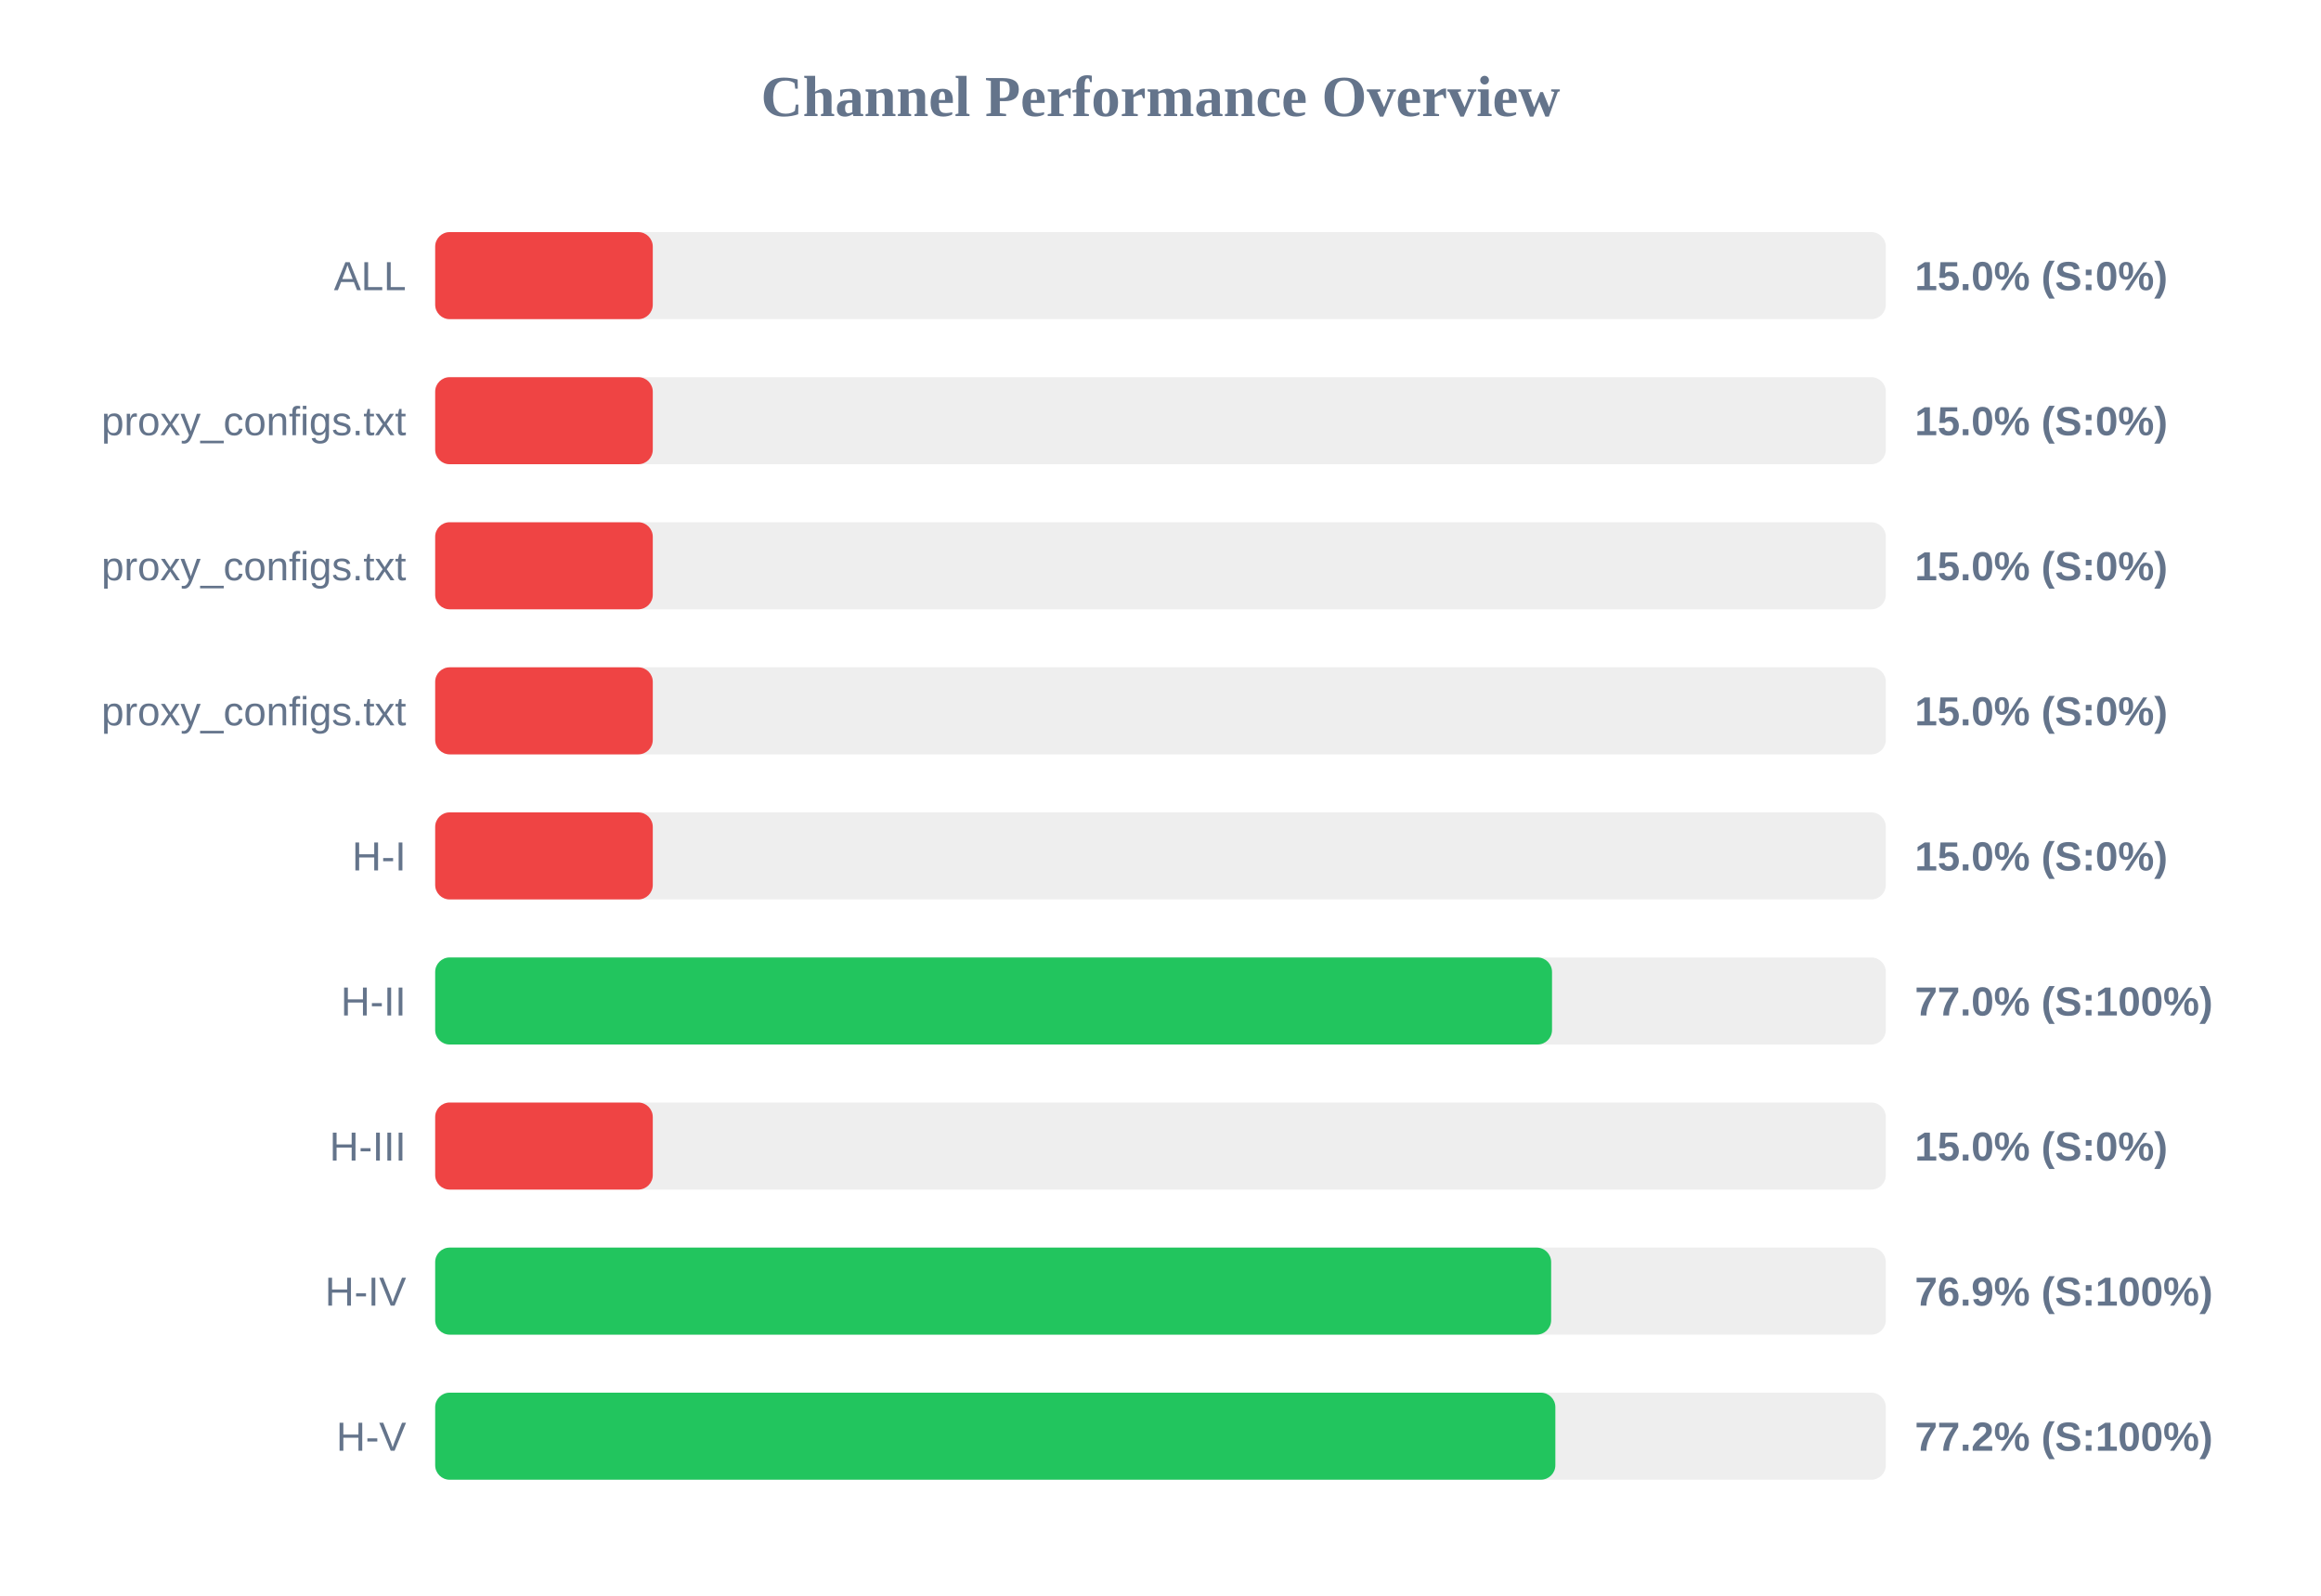
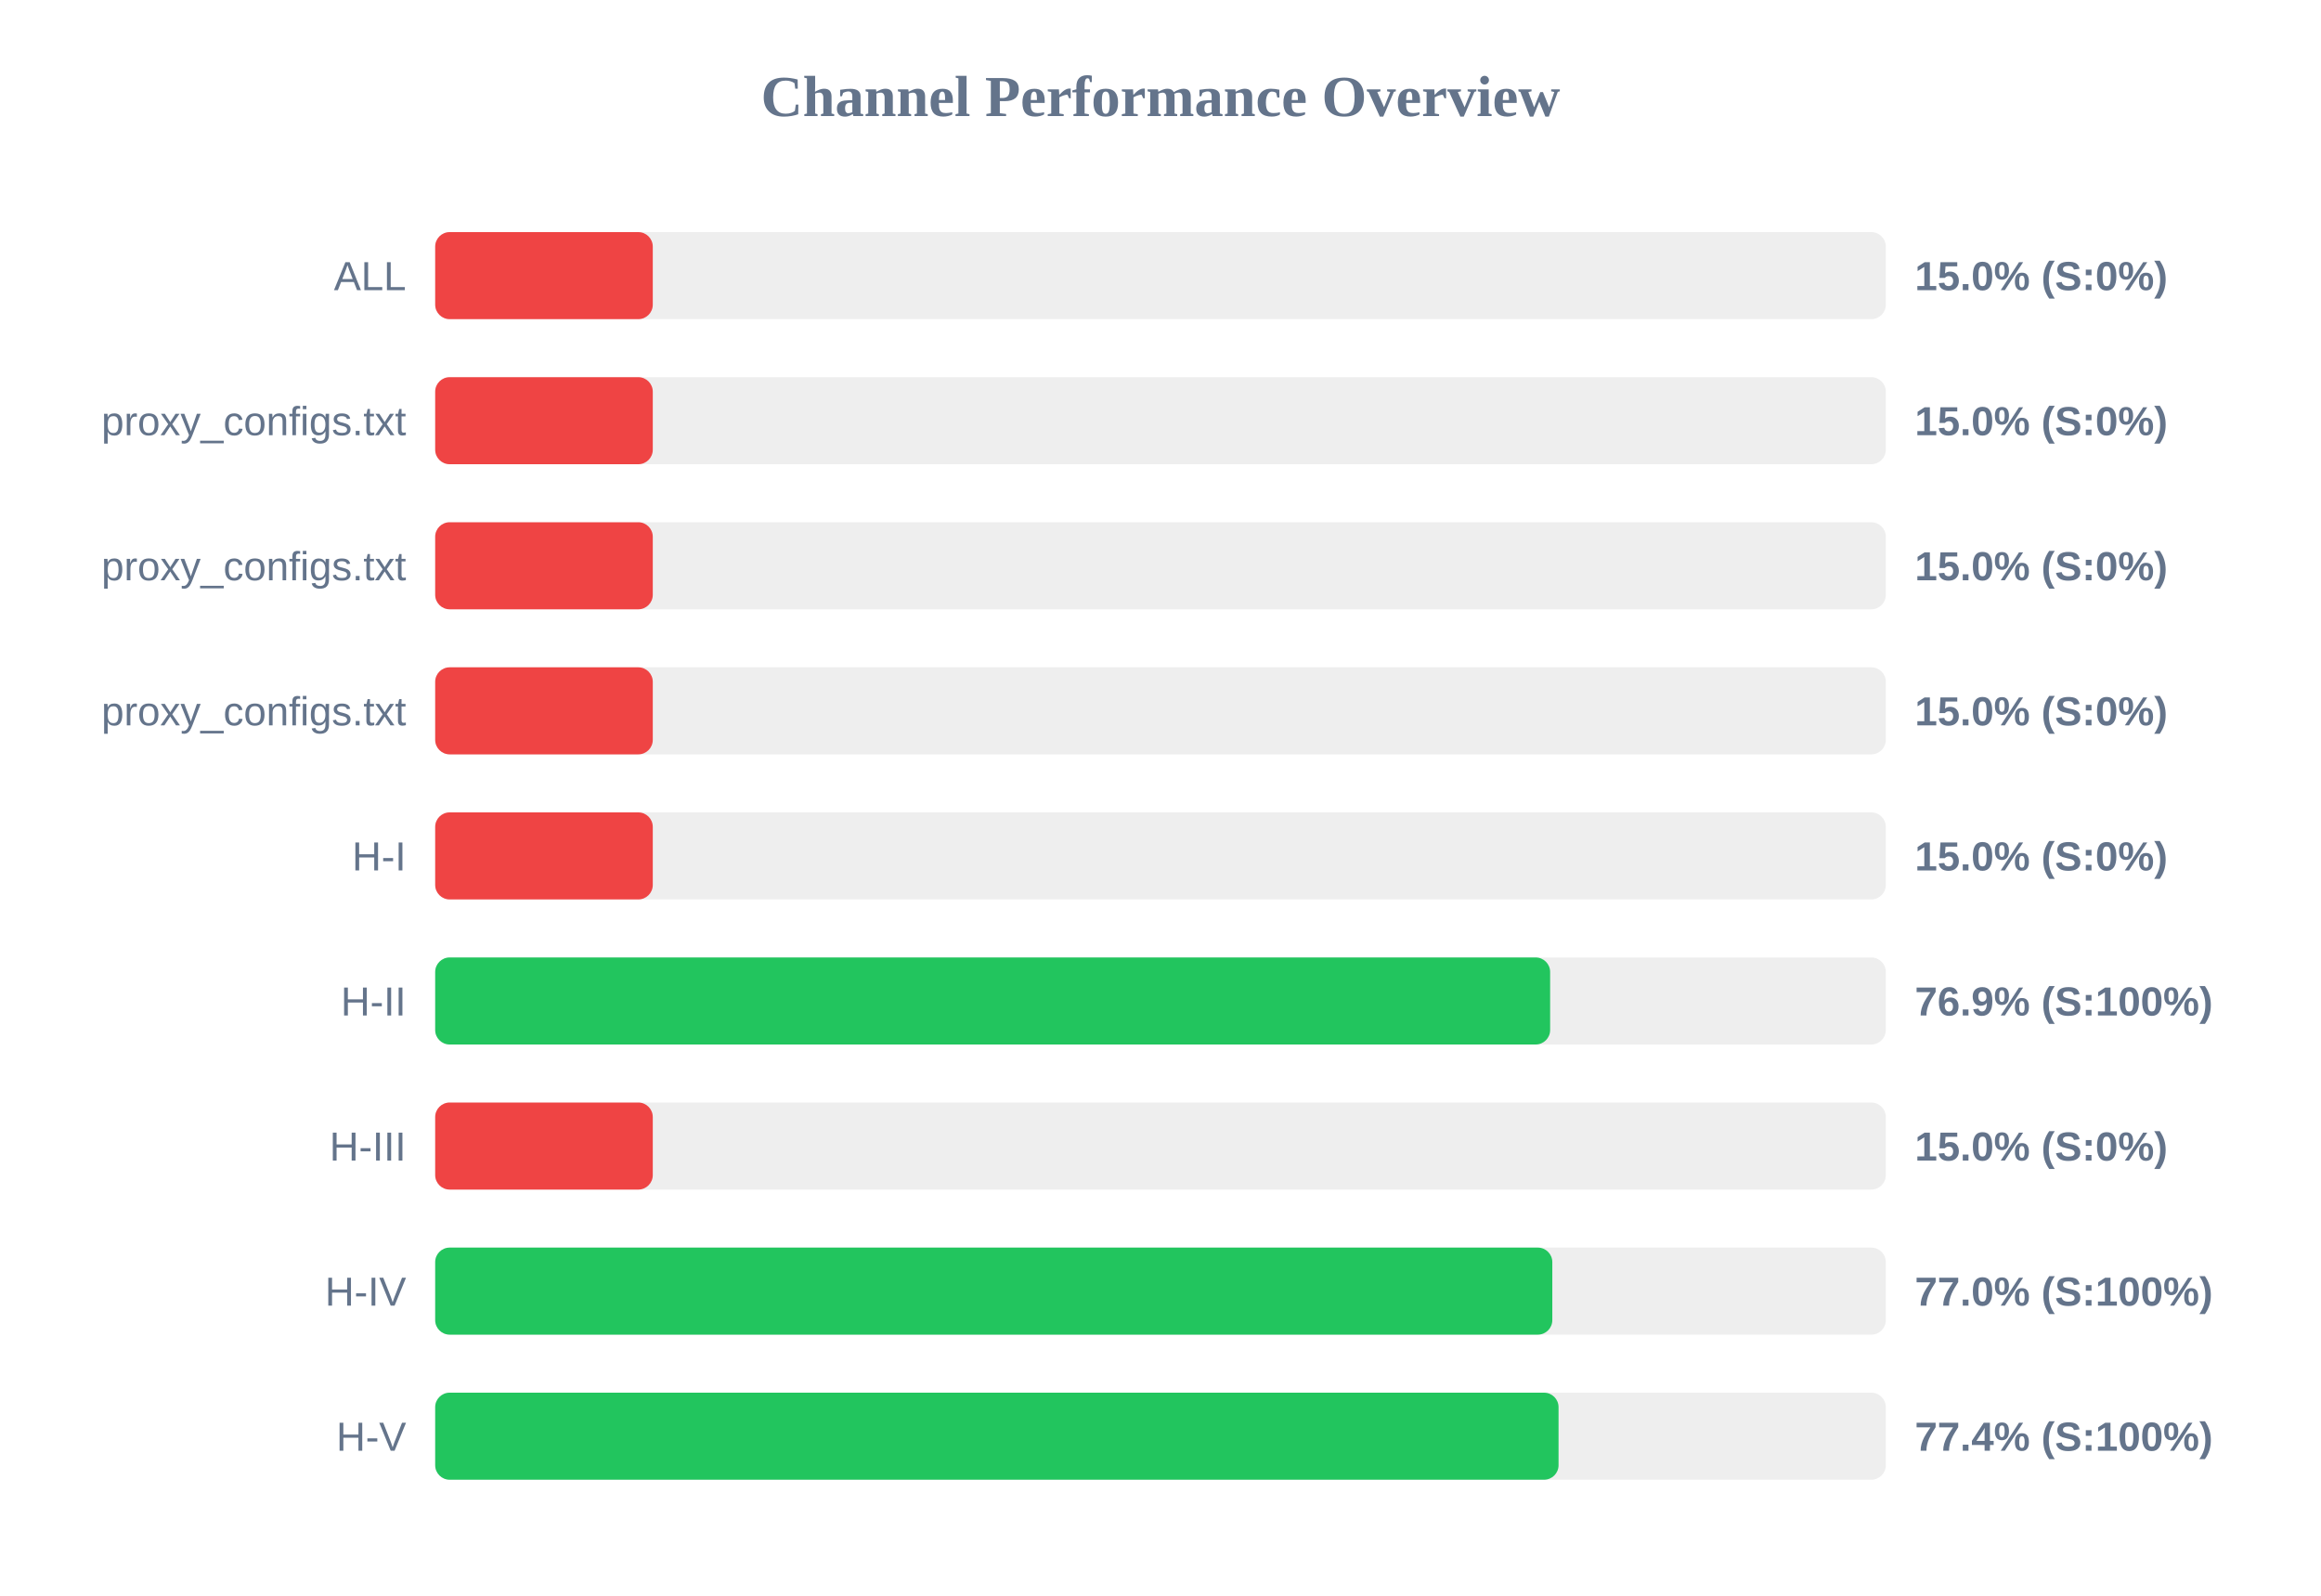
<svg xmlns="http://www.w3.org/2000/svg" width="800" height="550" version="1.1">
  <style>
        .row { font: 14px Arial; fill: #64748b; }
        .score { font: bold 14px Arial; fill: #64748b; }
    </style>
  <text x="400" y="40" text-anchor="middle" font-size="20px" font-weight="bold" fill="#64748b">Channel Performance Overview</text>
  <rect x="150" y="80" width="500" height="30" fill="#eee" rx="5" />
  <rect x="150" y="80" width="75.0" height="30" fill="#ef4444" rx="5" />
  <text x="140" y="100" text-anchor="end" class="row">ALL</text>
  <text x="660" y="100" text-anchor="start" class="score">15.0% (S:0%)</text>
  <rect x="150" y="130" width="500" height="30" fill="#eee" rx="5" />
  <rect x="150" y="130" width="75.0" height="30" fill="#ef4444" rx="5" />
  <text x="140" y="150" text-anchor="end" class="row">proxy_configs.txt</text>
  <text x="660" y="150" text-anchor="start" class="score">15.0% (S:0%)</text>
  <rect x="150" y="180" width="500" height="30" fill="#eee" rx="5" />
  <rect x="150" y="180" width="75.0" height="30" fill="#ef4444" rx="5" />
  <text x="140" y="200" text-anchor="end" class="row">proxy_configs.txt</text>
  <text x="660" y="200" text-anchor="start" class="score">15.0% (S:0%)</text>
  <rect x="150" y="230" width="500" height="30" fill="#eee" rx="5" />
  <rect x="150" y="230" width="75.0" height="30" fill="#ef4444" rx="5" />
  <text x="140" y="250" text-anchor="end" class="row">proxy_configs.txt</text>
  <text x="660" y="250" text-anchor="start" class="score">15.0% (S:0%)</text>
  <rect x="150" y="280" width="500" height="30" fill="#eee" rx="5" />
  <rect x="150" y="280" width="75.0" height="30" fill="#ef4444" rx="5" />
  <text x="140" y="300" text-anchor="end" class="row">H-I</text>
  <text x="660" y="300" text-anchor="start" class="score">15.0% (S:0%)</text>
  <rect x="150" y="330" width="500" height="30" fill="#eee" rx="5" />
-   <rect x="150" y="330" width="384.95" height="30" fill="#22c55e" rx="5" />
+   <rect x="150" y="330" width="384.3" height="30" fill="#22c55e" rx="5" />
  <text x="140" y="350" text-anchor="end" class="row">H-II</text>
-   <text x="660" y="350" text-anchor="start" class="score">77.0% (S:100%)</text>
+   <text x="660" y="350" text-anchor="start" class="score">76.9% (S:100%)</text>
  <rect x="150" y="380" width="500" height="30" fill="#eee" rx="5" />
  <rect x="150" y="380" width="75.0" height="30" fill="#ef4444" rx="5" />
  <text x="140" y="400" text-anchor="end" class="row">H-III</text>
  <text x="660" y="400" text-anchor="start" class="score">15.0% (S:0%)</text>
  <rect x="150" y="430" width="500" height="30" fill="#eee" rx="5" />
-   <rect x="150" y="430" width="384.65" height="30" fill="#22c55e" rx="5" />
+   <rect x="150" y="430" width="385.05" height="30" fill="#22c55e" rx="5" />
  <text x="140" y="450" text-anchor="end" class="row">H-IV</text>
-   <text x="660" y="450" text-anchor="start" class="score">76.9% (S:100%)</text>
+   <text x="660" y="450" text-anchor="start" class="score">77.0% (S:100%)</text>
  <rect x="150" y="480" width="500" height="30" fill="#eee" rx="5" />
-   <rect x="150" y="480" width="386.1" height="30" fill="#22c55e" rx="5" />
+   <rect x="150" y="480" width="387.2" height="30" fill="#22c55e" rx="5" />
  <text x="140" y="500" text-anchor="end" class="row">H-V</text>
-   <text x="660" y="500" text-anchor="start" class="score">77.2% (S:100%)</text>
+   <text x="660" y="500" text-anchor="start" class="score">77.4% (S:100%)</text>
</svg>
